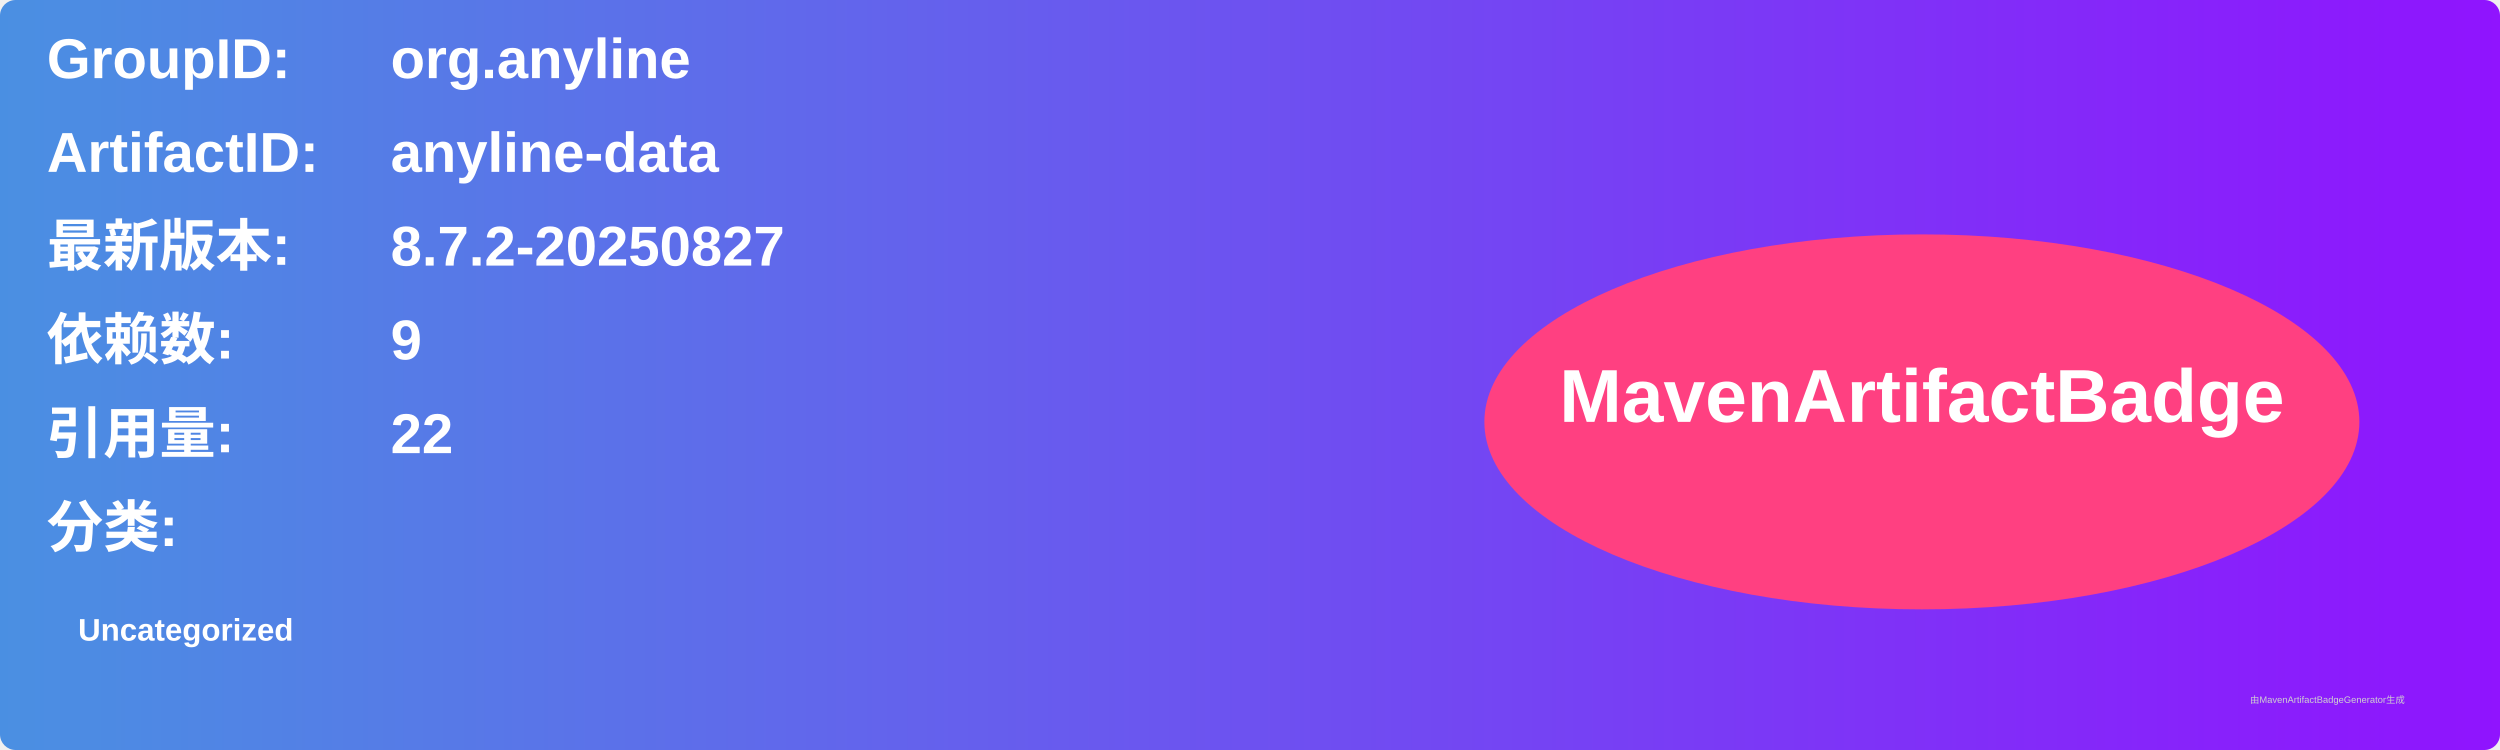
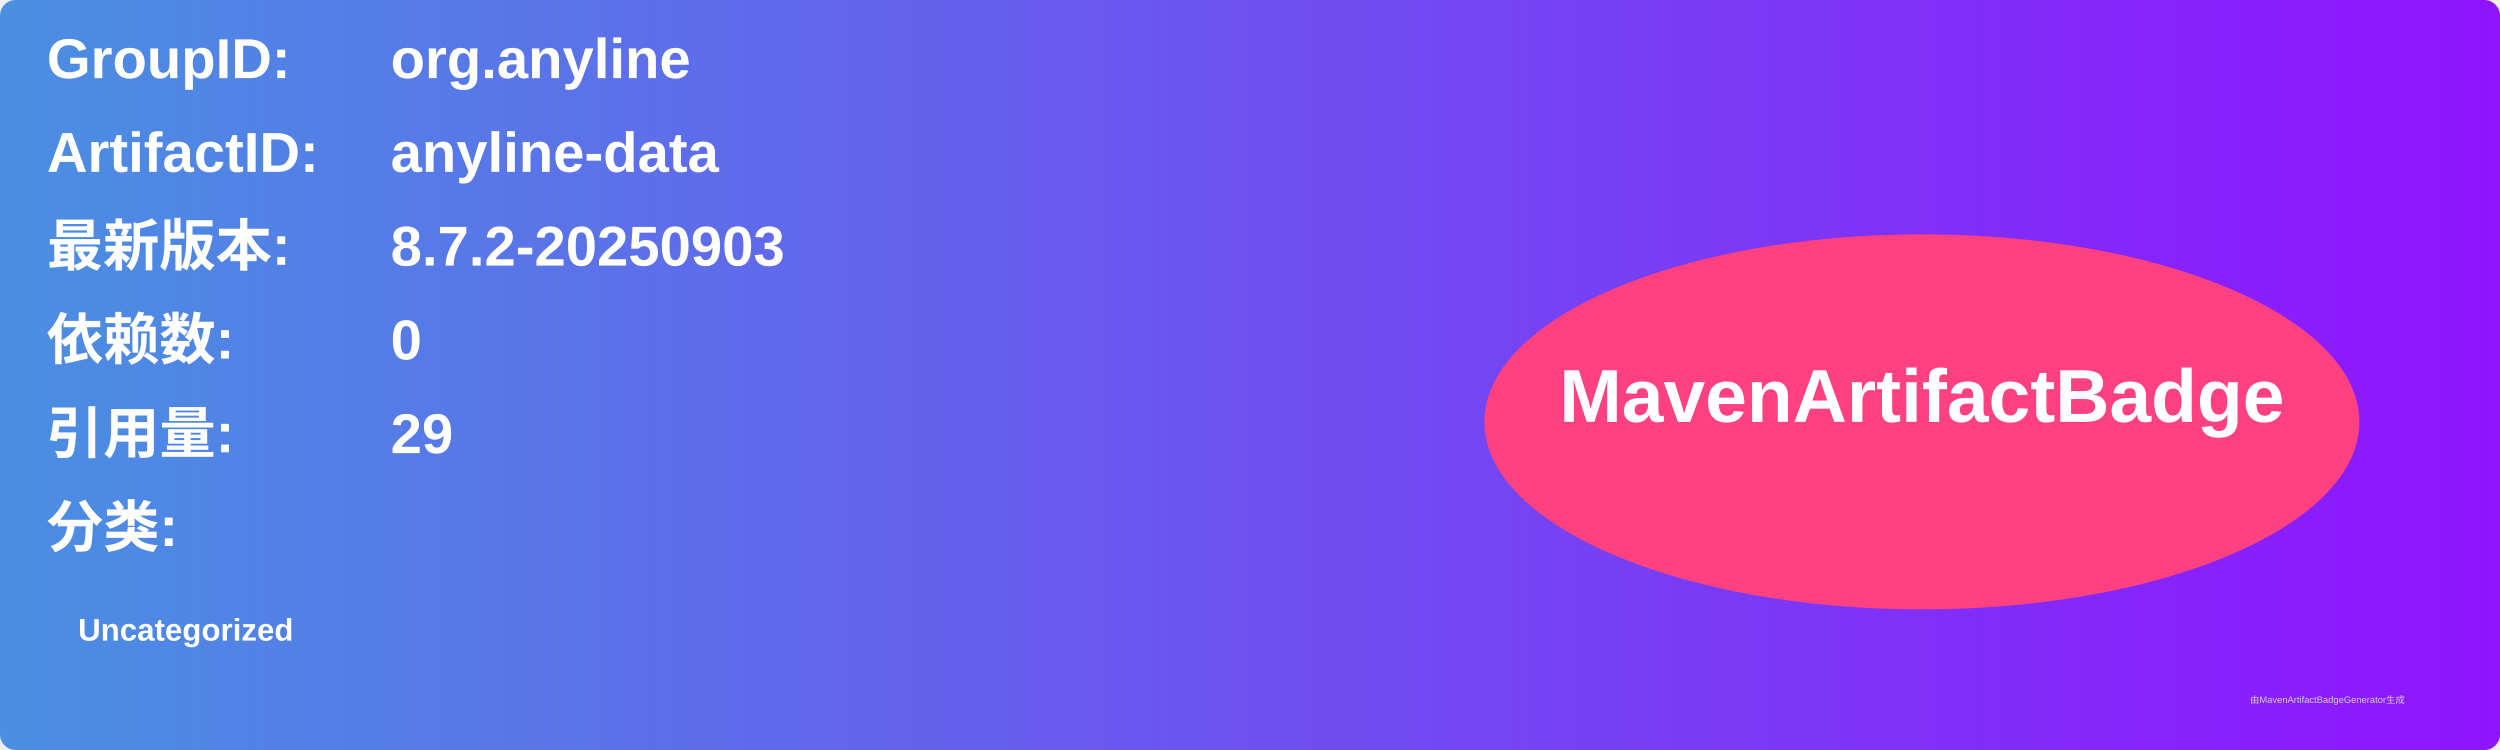
<svg xmlns="http://www.w3.org/2000/svg" width="800" height="240" viewBox="0 0 800 240">
  <linearGradient id="grad" x1="0%" y1="0%" x2="100%" y2="0%">
    <stop offset="0%" stop-color="#4a90e2" />
    <stop offset="100%" stop-color="#9013fe" />
  </linearGradient>
  <rect width="100%" height="100%" rx="5" ry="5" fill="url(#grad)" />
  <g transform="translate(15, 15)">
    <text x="0" y="10" font-family="Arial" font-size="18" fill="white" font-weight="bold" width="260">GroupID:</text>
    <text x="110" y="10" font-family="Arial" font-size="18" fill="white" font-weight="bold" width="460">org.anyline</text>
    <text x="0" y="40" font-family="Arial" font-size="18" fill="white" font-weight="bold" width="260">ArtifactID:</text>
    <text x="110" y="40" font-family="Arial" font-size="18" fill="white" font-weight="bold" width="460">anyline-data</text>
    <text x="0" y="70" font-family="Arial" font-size="18" fill="white" font-weight="bold">最新版本:</text>
    <text x="110" y="70" font-family="Arial" font-size="18" fill="white" font-weight="bold">
-       <tspan font-weight="bold">8.7.2-20250827</tspan>
+       <tspan font-weight="bold">8.7.2-20250903</tspan>
    </text>
    <text x="0" y="100" font-family="Arial" font-size="18" fill="white" font-weight="bold">依赖数: </text>
    <text x="110" y="100" font-family="Arial" font-size="18" fill="white">
-       <tspan font-weight="bold">9</tspan>
+       <tspan font-weight="bold">0</tspan>
    </text>
    <text x="0" y="130" font-family="Arial" font-size="18" fill="white" font-weight="bold">引用量: </text>
    <text x="110" y="130" font-family="Arial" font-size="18" fill="white">
-       <tspan font-weight="bold">22</tspan>
+       <tspan font-weight="bold">29</tspan>
    </text>
    <text x="0" y="160" font-family="Arial" font-size="18" fill="white" font-weight="bold">分类:</text>
    <text x="10" y="190" font-family="Arial" font-size="10" fill="white">
      <tspan font-weight="bold">Uncategorized</tspan>
    </text>
    <ellipse cx="600" cy="120" rx="140" ry="60" fill="#ff4081" />
    <text x="600" y="120" text-anchor="middle" font-family="Arial" font-size="24" fill="white" font-weight="bold">MavenArtifactBadge</text>
  </g>
  <text x="720" y="225" font-family="Arial" font-size="3" fill="#d0d0d0">由MavenArtifactBadgeGenerator生成</text>
</svg>
